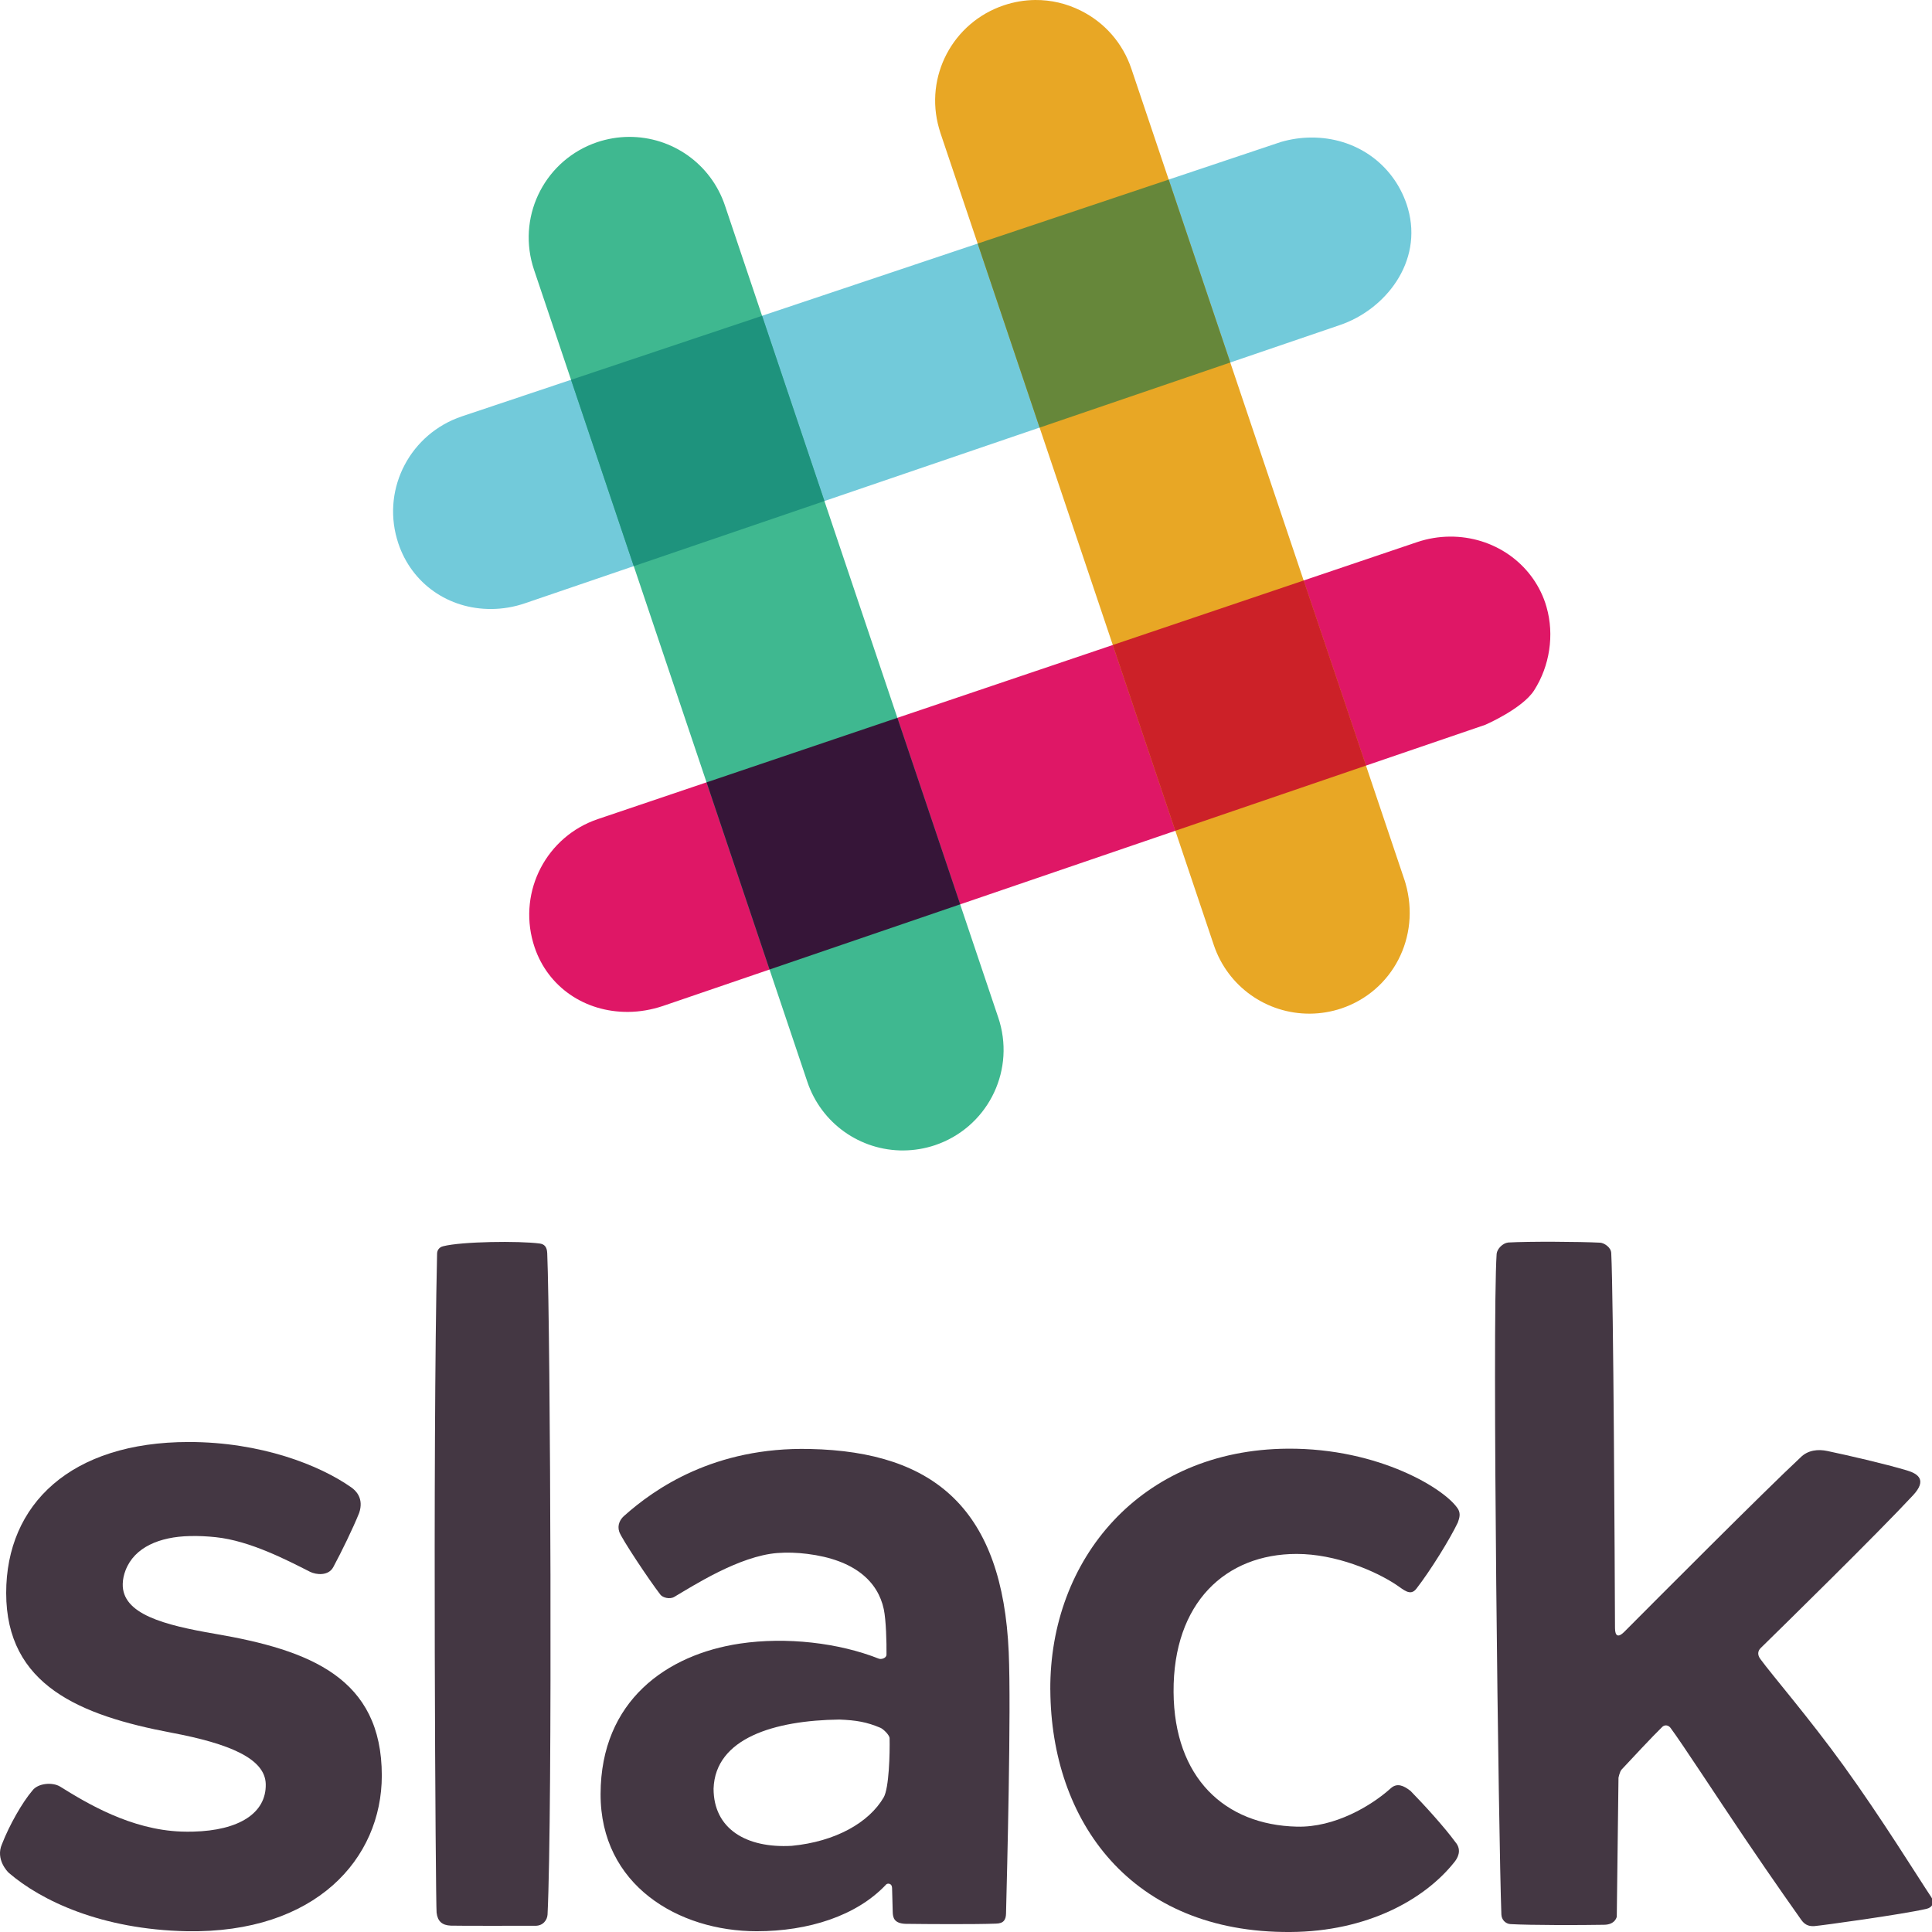
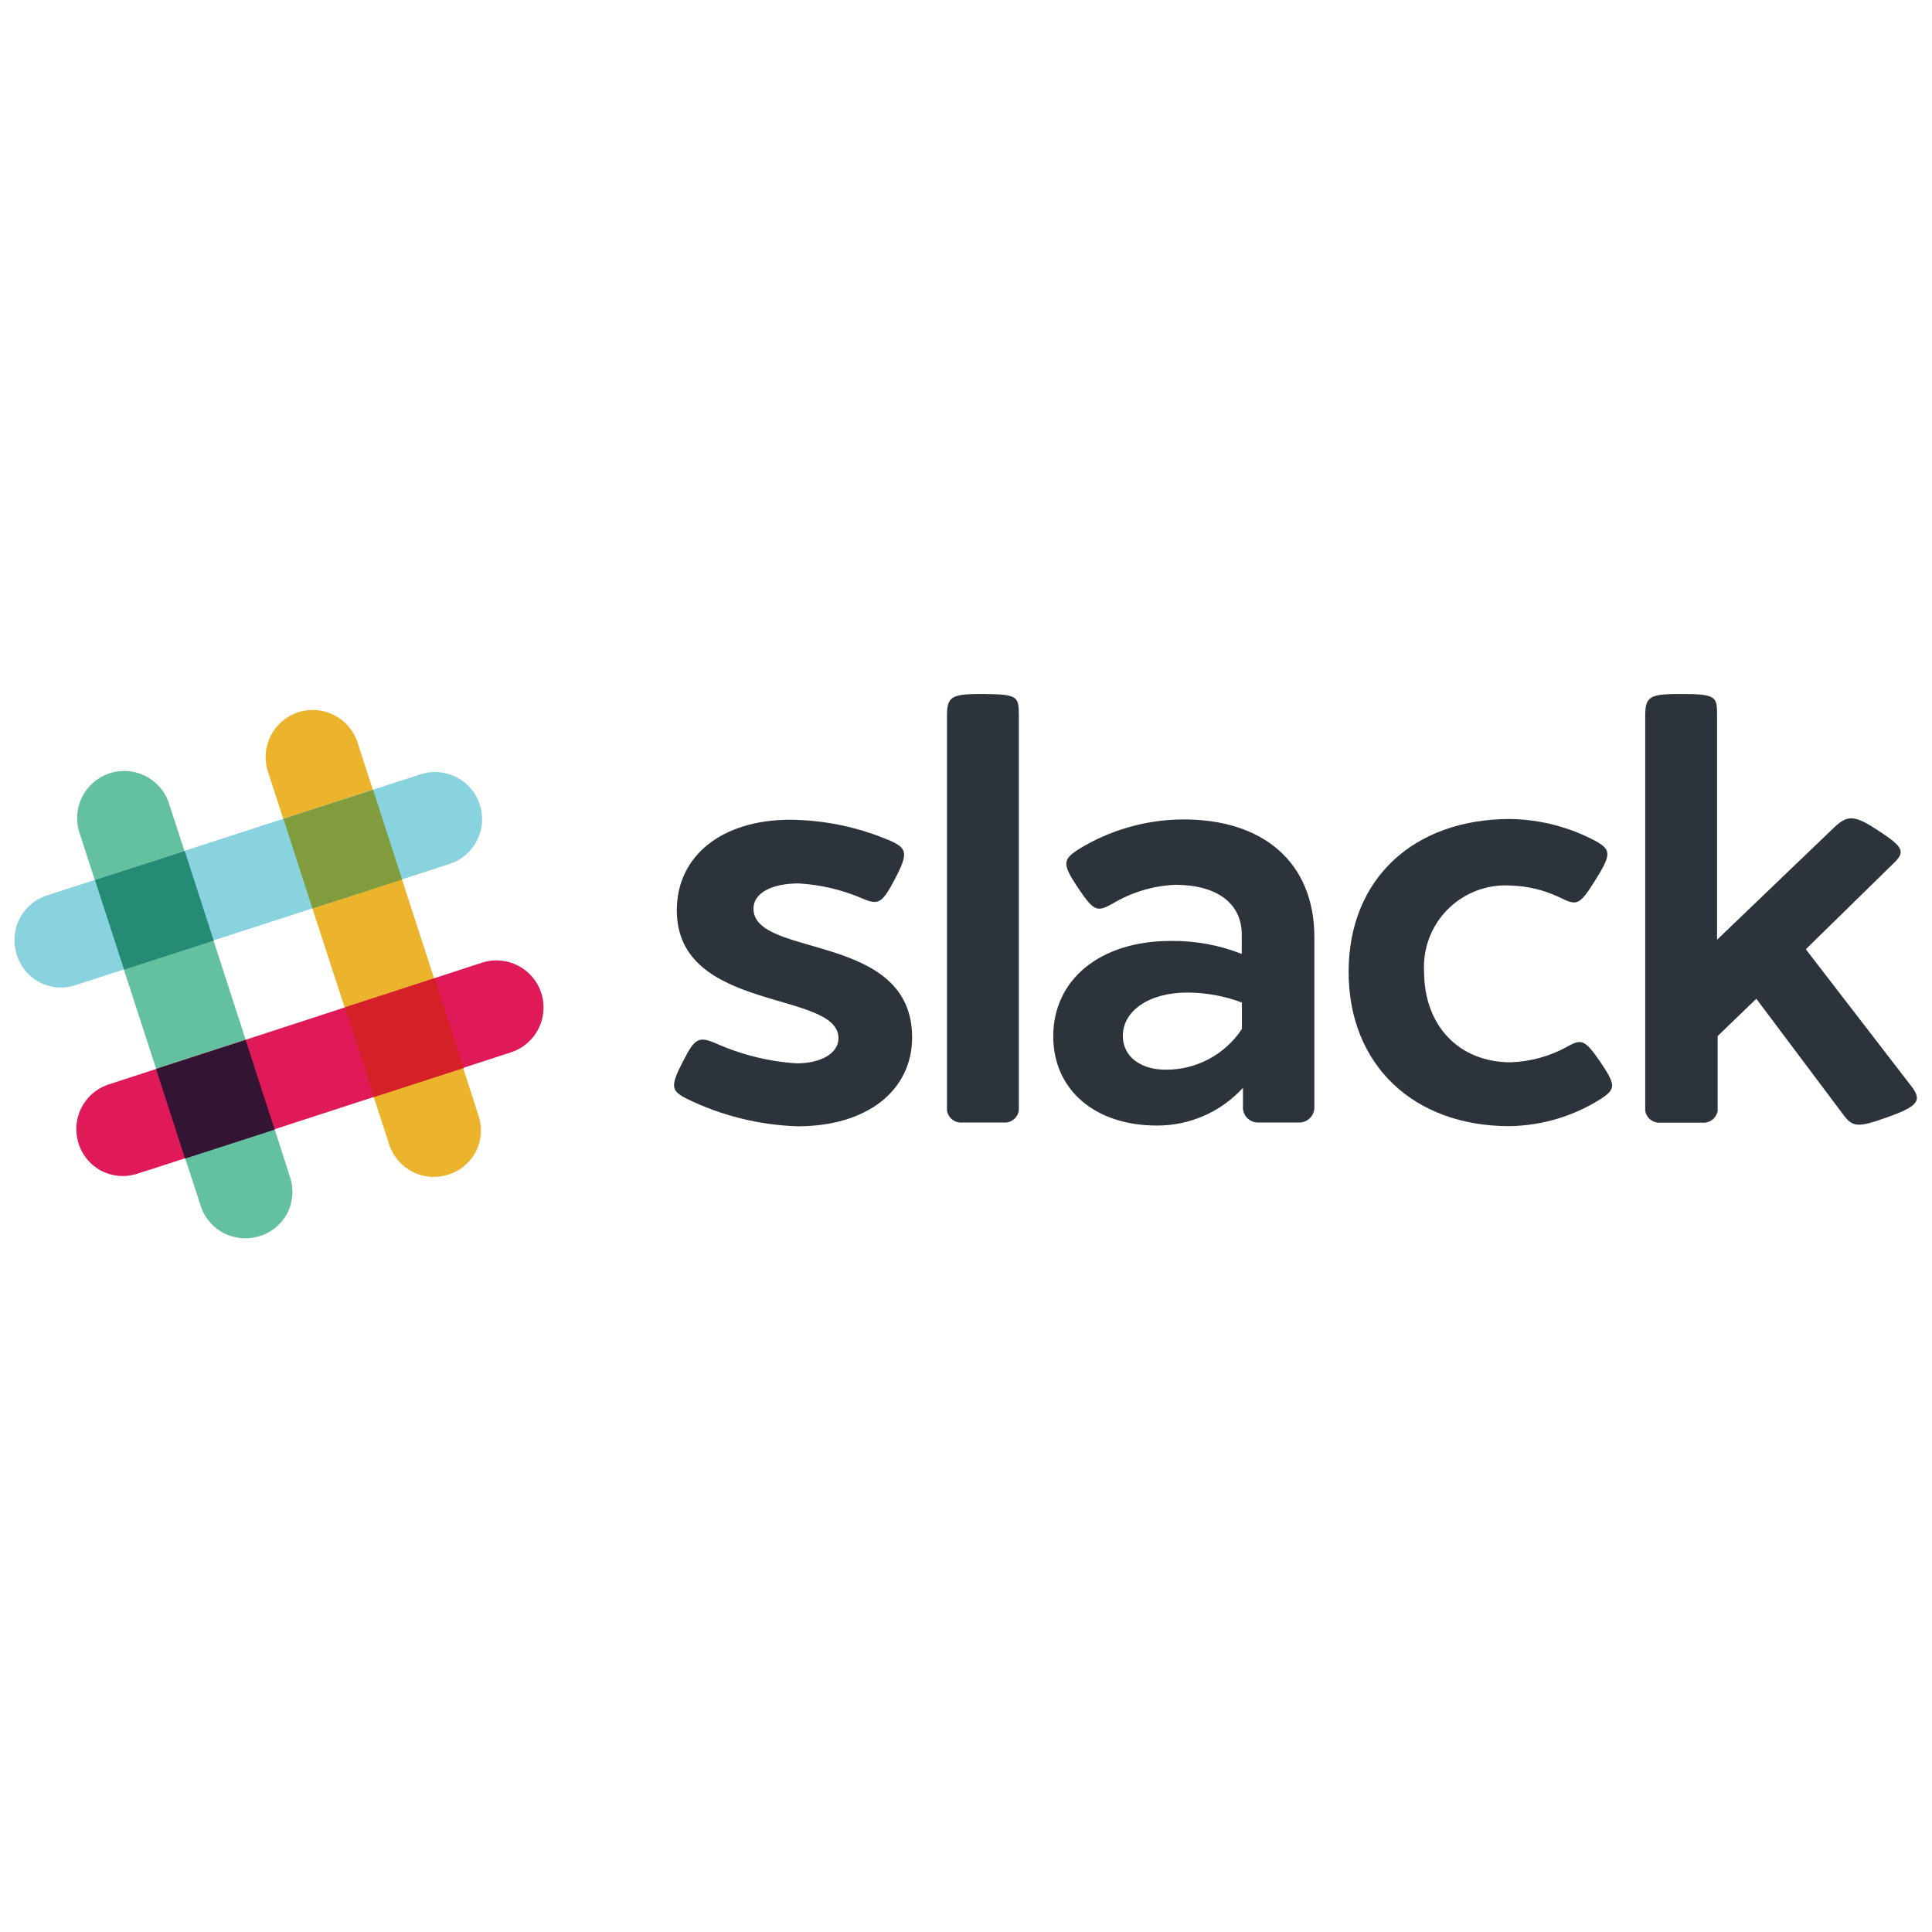
- <svg xmlns="http://www.w3.org/2000/svg" version="1.1" id="Layer_1" x="0px" y="0px" width="180px" height="180px" viewBox="0 0 180 180" enable-background="new 0 0 180 180" xml:space="preserve">
-   <g>
-     <g>
-       <g>
-         <g>
-           <path fill="#72CADA" d="M45.8,56.739c-4.023,0.031-7.431-2.367-8.688-6.108c-0.048-0.145-0.09-0.286-0.13-0.427      c-1.369-4.792,1.286-9.806,6.044-11.41l76.328-25.572c0.927-0.266,1.862-0.402,2.787-0.408c4.131-0.032,7.631,2.418,8.92,6.239      l0.113,0.369c1.428,4.991-2.119,9.445-6.37,10.873c-0.002,0.002-0.776,0.264-75.906,25.915      C47.885,56.556,46.843,56.73,45.8,56.739L45.8,56.739z" />
-         </g>
-         <g>
-           <path fill="#DF1766" d="M58.522,94.277c-4.054,0.028-7.474-2.335-8.715-6.023c-0.047-0.141-0.091-0.282-0.132-0.424      c-1.389-4.849,1.264-9.915,6.04-11.522l76.331-25.806c0.986-0.33,2.005-0.499,3.03-0.507c4.064-0.031,7.637,2.453,8.896,6.183      l0.117,0.388c0.738,2.579,0.302,5.476-1.164,7.763c-1.092,1.7-4.537,3.196-4.537,3.196L61.765,93.724      C60.698,94.081,59.608,94.269,58.522,94.277L58.522,94.277z" />
-         </g>
-         <g>
-           <path fill="#E8A725" d="M122.063,94.44c-4.07,0.032-7.677-2.537-8.974-6.388L87.616,12.384l-0.127-0.425      C86.107,7.133,88.762,2.1,93.52,0.497C94.471,0.176,95.455,0.01,96.446,0c1.472-0.011,2.896,0.321,4.237,0.984      c2.242,1.116,3.92,3.038,4.722,5.413l25.473,75.663l0.073,0.243c1.432,5.01-1.217,10.045-5.975,11.65      C124.035,94.267,123.055,94.432,122.063,94.44L122.063,94.44z" />
-         </g>
-         <g>
-           <path fill="#3FB890" d="M84.197,107.186c-4.071,0.031-7.679-2.537-8.978-6.393L49.751,25.127      c-0.043-0.14-0.087-0.278-0.13-0.421c-1.377-4.824,1.27-9.858,6.025-11.463c0.949-0.315,1.929-0.481,2.919-0.49      c4.072-0.032,7.677,2.536,8.975,6.388l25.468,75.669c0.048,0.132,0.09,0.277,0.13,0.416c1.38,4.828-1.269,9.865-6.03,11.47      c-0.947,0.315-1.926,0.48-2.913,0.488L84.197,107.186L84.197,107.186z" />
-         </g>
-         <path fill="#CC2128" d="M109.504,77.4l17.764-6.073l-5.806-17.244l-17.784,6.009L109.504,77.4z" />
-         <path fill="#361538" d="M71.697,90.326l17.762-6.072l-5.852-17.376L65.83,72.89L71.697,90.326z" />
-         <path fill="#66873A" d="M96.859,39.839l17.764-6.066l-5.738-17.042l-17.797,5.962L96.859,39.839z" />
-         <path fill="#1E937D" d="M59.046,52.749l17.765-6.066l-5.809-17.259l-17.798,5.961L59.046,52.749L59.046,52.749z" />
-       </g>
-     </g>
+ <svg xmlns="http://www.w3.org/2000/svg" id="slack" viewBox="0 0 128 128">
+   <defs>
+     <style>.cls-1{fill:#ecb32d;}.cls-2{fill:#63c1a0;}.cls-3{fill:#e01a59;}.cls-4{fill:#331433;}.cls-5{fill:#d62027;}.cls-6{fill:#89d3df;}.cls-7{fill:#258b74;}.cls-8{fill:#819c3c;}.cls-9{fill:#2d333a;}</style>
+   </defs>
+   <g id="original-wordmark">
+     <path class="cls-1" d="M23.69,49.2a3.12,3.12,0,1,0-5.94,1.92l8.07,24.81a3.11,3.11,0,0,0,3.79,1.92A3.06,3.06,0,0,0,31.73,74C31.73,73.95,23.69,49.2,23.69,49.2Z" />
+     <path class="cls-2" d="M11.2,53.24a3.12,3.12,0,1,0-5.94,1.92L13.33,80a3.11,3.11,0,0,0,3.79,1.92,3.06,3.06,0,0,0,2.12-3.85C19.24,78,11.2,53.24,11.2,53.24Z" />
+     <path class="cls-3" d="M33.85,69.72a3.12,3.12,0,1,0-1.92-5.94L7.1,71.88a3.11,3.11,0,0,0-1.92,3.79A3.06,3.06,0,0,0,9,77.79C9.08,77.79,33.85,69.72,33.85,69.72Z" />
+     <path class="cls-4" d="M12.26,76.76l5.94-1.92c-.52-1.61-1.21-3.7-1.92-5.94l-5.94,1.92Z" />
+     <path class="cls-5" d="M24.78,72.68l5.94-1.92c-.52-1.61-1.21-3.7-1.92-5.94l-5.94,1.92Z" />
+     <path class="cls-6" d="M29.78,57.24a3.12,3.12,0,1,0-1.92-5.94L3,59.36a3.11,3.11,0,0,0-1.92,3.79A3.06,3.06,0,0,0,5,65.27C5,65.27,29.78,57.24,29.78,57.24Z" />
+     <path class="cls-7" d="M8.22,64.24l5.94-1.92c-.72-2.24-1.41-4.34-1.92-5.94L6.29,58.3Z" />
+     <path class="cls-8" d="M20.7,60.19l5.94-1.92c-.72-2.24-1.41-4.34-1.92-5.94l-5.94,1.92Z" />
+     <path class="cls-9" d="M59,55.71c1.09.49,1.18.83.32,2.47S58.23,60,57.14,59.53a12.46,12.46,0,0,0-4.22-1c-1.84,0-3,.66-3,1.67,0,3.3,10.51,1.52,10.51,8.53,0,3.53-3,5.89-7.58,5.89a18,18,0,0,1-7.38-1.84c-1-.52-1.09-.8-.2-2.5.75-1.46,1-1.64,2.1-1.18a15.67,15.67,0,0,0,5.4,1.35c1.67,0,2.78-.69,2.78-1.67,0-3.19-10.71-1.67-10.71-8.47,0-3.62,3-6,7.52-6A17.23,17.23,0,0,1,59,55.71Z" />
+     <path class="cls-9" d="M67.5,47.39V73.57a.94.94,0,0,1-1,.8H63.74a.94.94,0,0,1-1-.8V47.39c0-1.29.37-1.41,2.38-1.41C67.42,46,67.5,46.12,67.5,47.39Z" />
+     <path class="cls-9" d="M87.08,62.09V73.37a1,1,0,0,1-1,1H83.35a1,1,0,0,1-1-1.09l0-1.21a7.68,7.68,0,0,1-5.71,2.5c-4.11,0-6.86-2.38-6.86-5.91,0-3.76,3.1-6.32,7.78-6.32a12.41,12.41,0,0,1,4.71.86V61.92c0-2.07-1.64-3.3-4.42-3.3a8.86,8.86,0,0,0-4.16,1.26c-1,.55-1.21.52-2.27-1.06s-1-1.87,0-2.53a13.34,13.34,0,0,1,6.89-2C83.7,54.25,87.08,57.15,87.08,62.09ZM74.39,68.63c0,1.35,1.15,2.24,2.84,2.24a6,6,0,0,0,5.05-2.7V66.42a10.35,10.35,0,0,0-3.62-.66C76.09,65.76,74.39,67,74.39,68.63Z" />
+     <path class="cls-9" d="M105.75,55.74c1,.57,1,.89-.06,2.58s-1.21,1.69-2.33,1.15a8,8,0,0,0-3.27-.8,5.4,5.4,0,0,0-5.74,5.71c0,3.56,2.3,6,5.74,6a8.35,8.35,0,0,0,3.68-1c1-.57,1.21-.55,2.27,1s.95,1.78.09,2.38A11.64,11.64,0,0,1,100,74.61c-6.37,0-10.65-4.08-10.65-10.22s4.28-10.13,10.71-10.13A12.45,12.45,0,0,1,105.75,55.74Z" />
+     <path class="cls-9" d="M126.59,71.91c.8,1,.49,1.38-1.52,2.1s-2.33.69-3-.23l-5.71-7.61-2.56,2.47v4.94a.94.94,0,0,1-1,.8H110a.94.94,0,0,1-1-.8V47.39c0-1.29.37-1.41,2.38-1.41,2.33,0,2.38.17,2.38,1.41V62.26l7.81-7.49c.86-.8,1.35-.75,2.87.26,1.69,1.09,1.81,1.41,1,2.18l-5.8,5.68Z" />
  </g>
-   <path fill="#443743" d="M0.576,148.414c0-8.283,6.039-14.066,17.014-14.066c6.695,0,12.176,2.139,15.145,4.233  c0.425,0.299,1.183,1.024,0.728,2.374c-0.583,1.452-1.651,3.638-2.417,5.058c-0.446,0.826-1.585,0.719-2.169,0.423  c-2.115-1.071-5.582-2.885-8.769-3.219c-0.782-0.083-1.604-0.128-2.431-0.105c-2.805,0.062-5.148,1.037-5.975,3.178  c-0.167,0.426-0.256,0.852-0.266,1.271c-0.078,2.822,3.848,3.842,8.604,4.659c8.842,1.515,15.532,4.108,15.532,13.207  c0,7.73-6.142,14.715-18.177,14.501c-7.935-0.161-13.562-2.841-16.579-5.443c-0.103-0.088-1.251-1.257-0.636-2.663  c0.704-1.811,1.894-3.886,2.827-4.987c0.518-0.708,1.887-0.82,2.599-0.379c2.486,1.546,6.578,4.022,11.294,4.187  c0.372,0.013,0.741,0.015,1.103,0.005c4.243-0.103,6.81-1.711,6.756-4.42c-0.045-2.388-3.41-3.783-8.767-4.792  C7.45,159.823,0.576,157.008,0.576,148.414" />
-   <path fill="#443743" d="M78.19,160.207c-6.025,0.079-11.549,1.726-11.708,6.435c-0.001,3.735,3.029,5.57,7.283,5.33  c4.081-0.392,7.192-2.162,8.564-4.51c0.506-0.871,0.584-4.128,0.552-5.519c-0.006-0.297-0.592-0.857-0.85-0.966  c-1.279-0.539-2.226-0.706-3.842-0.771 M58.143,141.236c2.818-2.521,8.403-6.445,17.305-6.238  c11.747,0.245,17.954,5.752,18.532,18.927c0.238,5.433-0.157,20.588-0.251,24.363c-0.014,0.542-0.198,0.917-0.927,0.931  c-1.935,0.077-6.405,0.047-8.458,0.02c-1.036-0.051-1.157-0.564-1.171-1.103c-0.008-0.352-0.039-1.396-0.061-2.248  c-0.012-0.452-0.436-0.438-0.544-0.322c-2.757,2.942-7.269,4.363-12.068,4.363c-7.295,0-14.567-4.291-14.545-12.79  c0.022-8.703,6.193-12.996,12.972-14.008c4.341-0.646,9.233-0.071,12.941,1.401c0.236,0.095,0.721-0.042,0.725-0.379  c0.014-1.108-0.04-3.222-0.252-4.225c-0.544-2.553-2.673-4.605-7.146-5.158c-0.921-0.113-1.849-0.151-2.777-0.078  c-3.556,0.28-7.834,3.053-9.606,4.091c-0.417,0.243-1.07,0.065-1.281-0.208c-1.035-1.335-3.634-5.242-3.838-5.866  c-0.205-0.623,0.083-1.147,0.449-1.476V141.236z" />
-   <path fill="#443743" d="M97.854,157.437c-0.069-12.138,8.387-22.376,22.12-22.467c8.568-0.056,14.793,3.828,15.892,5.661  c0.222,0.43,0.107,0.79-0.046,1.224c-0.727,1.53-2.558,4.49-3.864,6.167c-0.556,0.714-1.159,0.103-1.86-0.364  c-1.948-1.297-5.647-2.882-9.287-2.882c-6.604,0.001-11.522,4.529-11.47,12.861c0.052,7.995,4.762,12.389,11.491,12.548  c3.519,0.089,6.927-1.933,8.761-3.589c0.574-0.502,1.172-0.251,1.829,0.263c1.291,1.32,3.142,3.357,4.17,4.759  c0.673,0.779,0.169,1.542-0.073,1.849c-2.786,3.526-8.167,6.492-15.288,6.533c-14.908,0.104-22.305-10.379-22.372-22.561" />
-   <path fill="#443743" d="M169.024,179.452c0.699-0.054,8.167-1.083,10.461-1.608c0.568-0.129,0.771-0.608,0.453-1.082  c-1.279-1.92-4.645-7.371-8.17-12.25c-3.242-4.487-6.659-8.435-7.764-9.951c-0.27-0.369-0.256-0.732,0.038-1.019  c2.103-2.059,10.896-10.679,14.201-14.24c1.281-1.385,0.513-1.98-0.573-2.305c-2.102-0.626-5.499-1.407-7.431-1.813  c-0.814-0.173-1.795-0.111-2.506,0.62c-3.309,3.083-13.396,13.209-16.408,16.235c-0.542,0.546-0.857,0.425-0.859-0.355  c-0.024-5.836-0.141-30.82-0.35-34.93c-0.014-0.544-0.667-0.956-1.034-0.976c-1.895-0.099-6.678-0.127-8.564-0.017  c-0.528,0.061-1.032,0.598-1.08,1.053c-0.434,6.571,0.187,54.808,0.442,61.557c0.02,0.488,0.384,0.865,0.848,0.894  c1.879,0.108,6.533,0.102,8.703,0.062c1.068,0,1.2-0.752,1.2-0.752l0.16-12.943c0,0,0.111-0.576,0.29-0.766  c0.765-0.825,2.884-3.096,3.787-3.974c0.216-0.21,0.56-0.195,0.78,0.104c1.074,1.446,4.134,6.153,6.97,10.357  c2.607,3.861,5.039,7.288,5.21,7.529C168.223,179.441,168.68,179.464,169.024,179.452L169.024,179.452L169.024,179.452z" />
-   <path fill="#443743" d="M42.009,179.407c0.657,0.021,5.641,0.016,7.849,0.013c0.744,0.016,1.129-0.548,1.155-1.045  c0.468-9.461,0.268-54.506-0.029-61.618c-0.024-0.615-0.287-0.847-0.708-0.902c-1.895-0.253-7.279-0.194-9.005,0.259  c-0.338,0.086-0.537,0.343-0.548,0.673c-0.422,18.334-0.137,60.603-0.047,61.403c0.089,0.802,0.508,1.189,1.336,1.218H42.009z" />
</svg>
